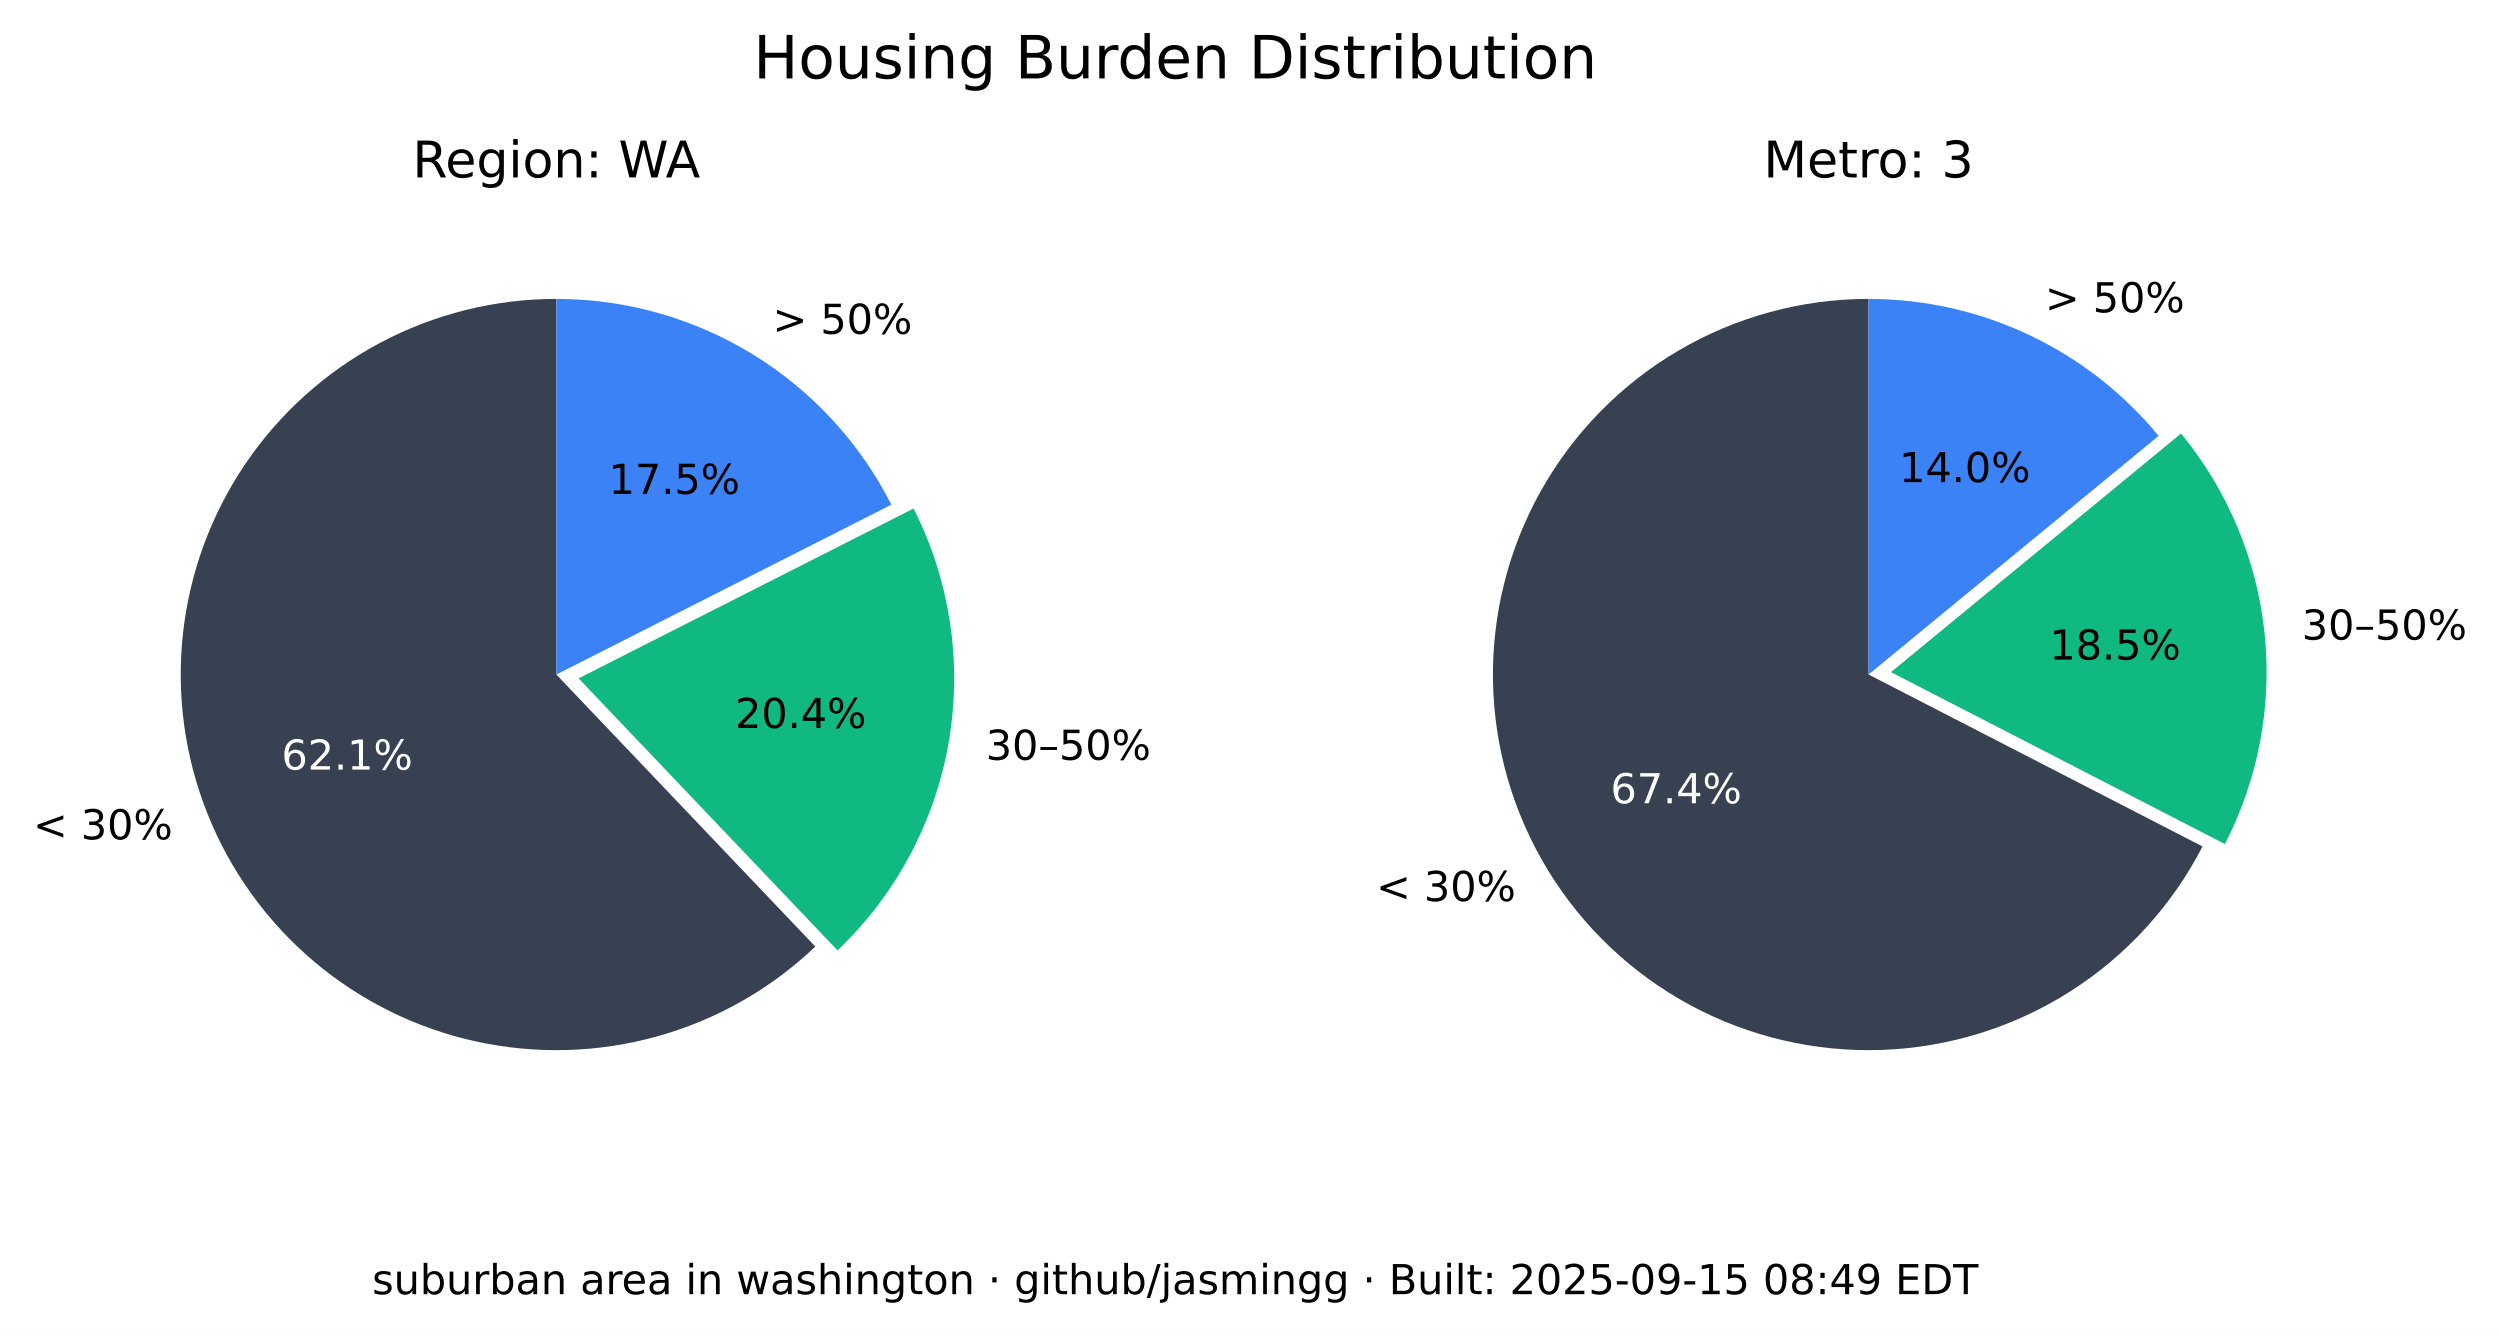
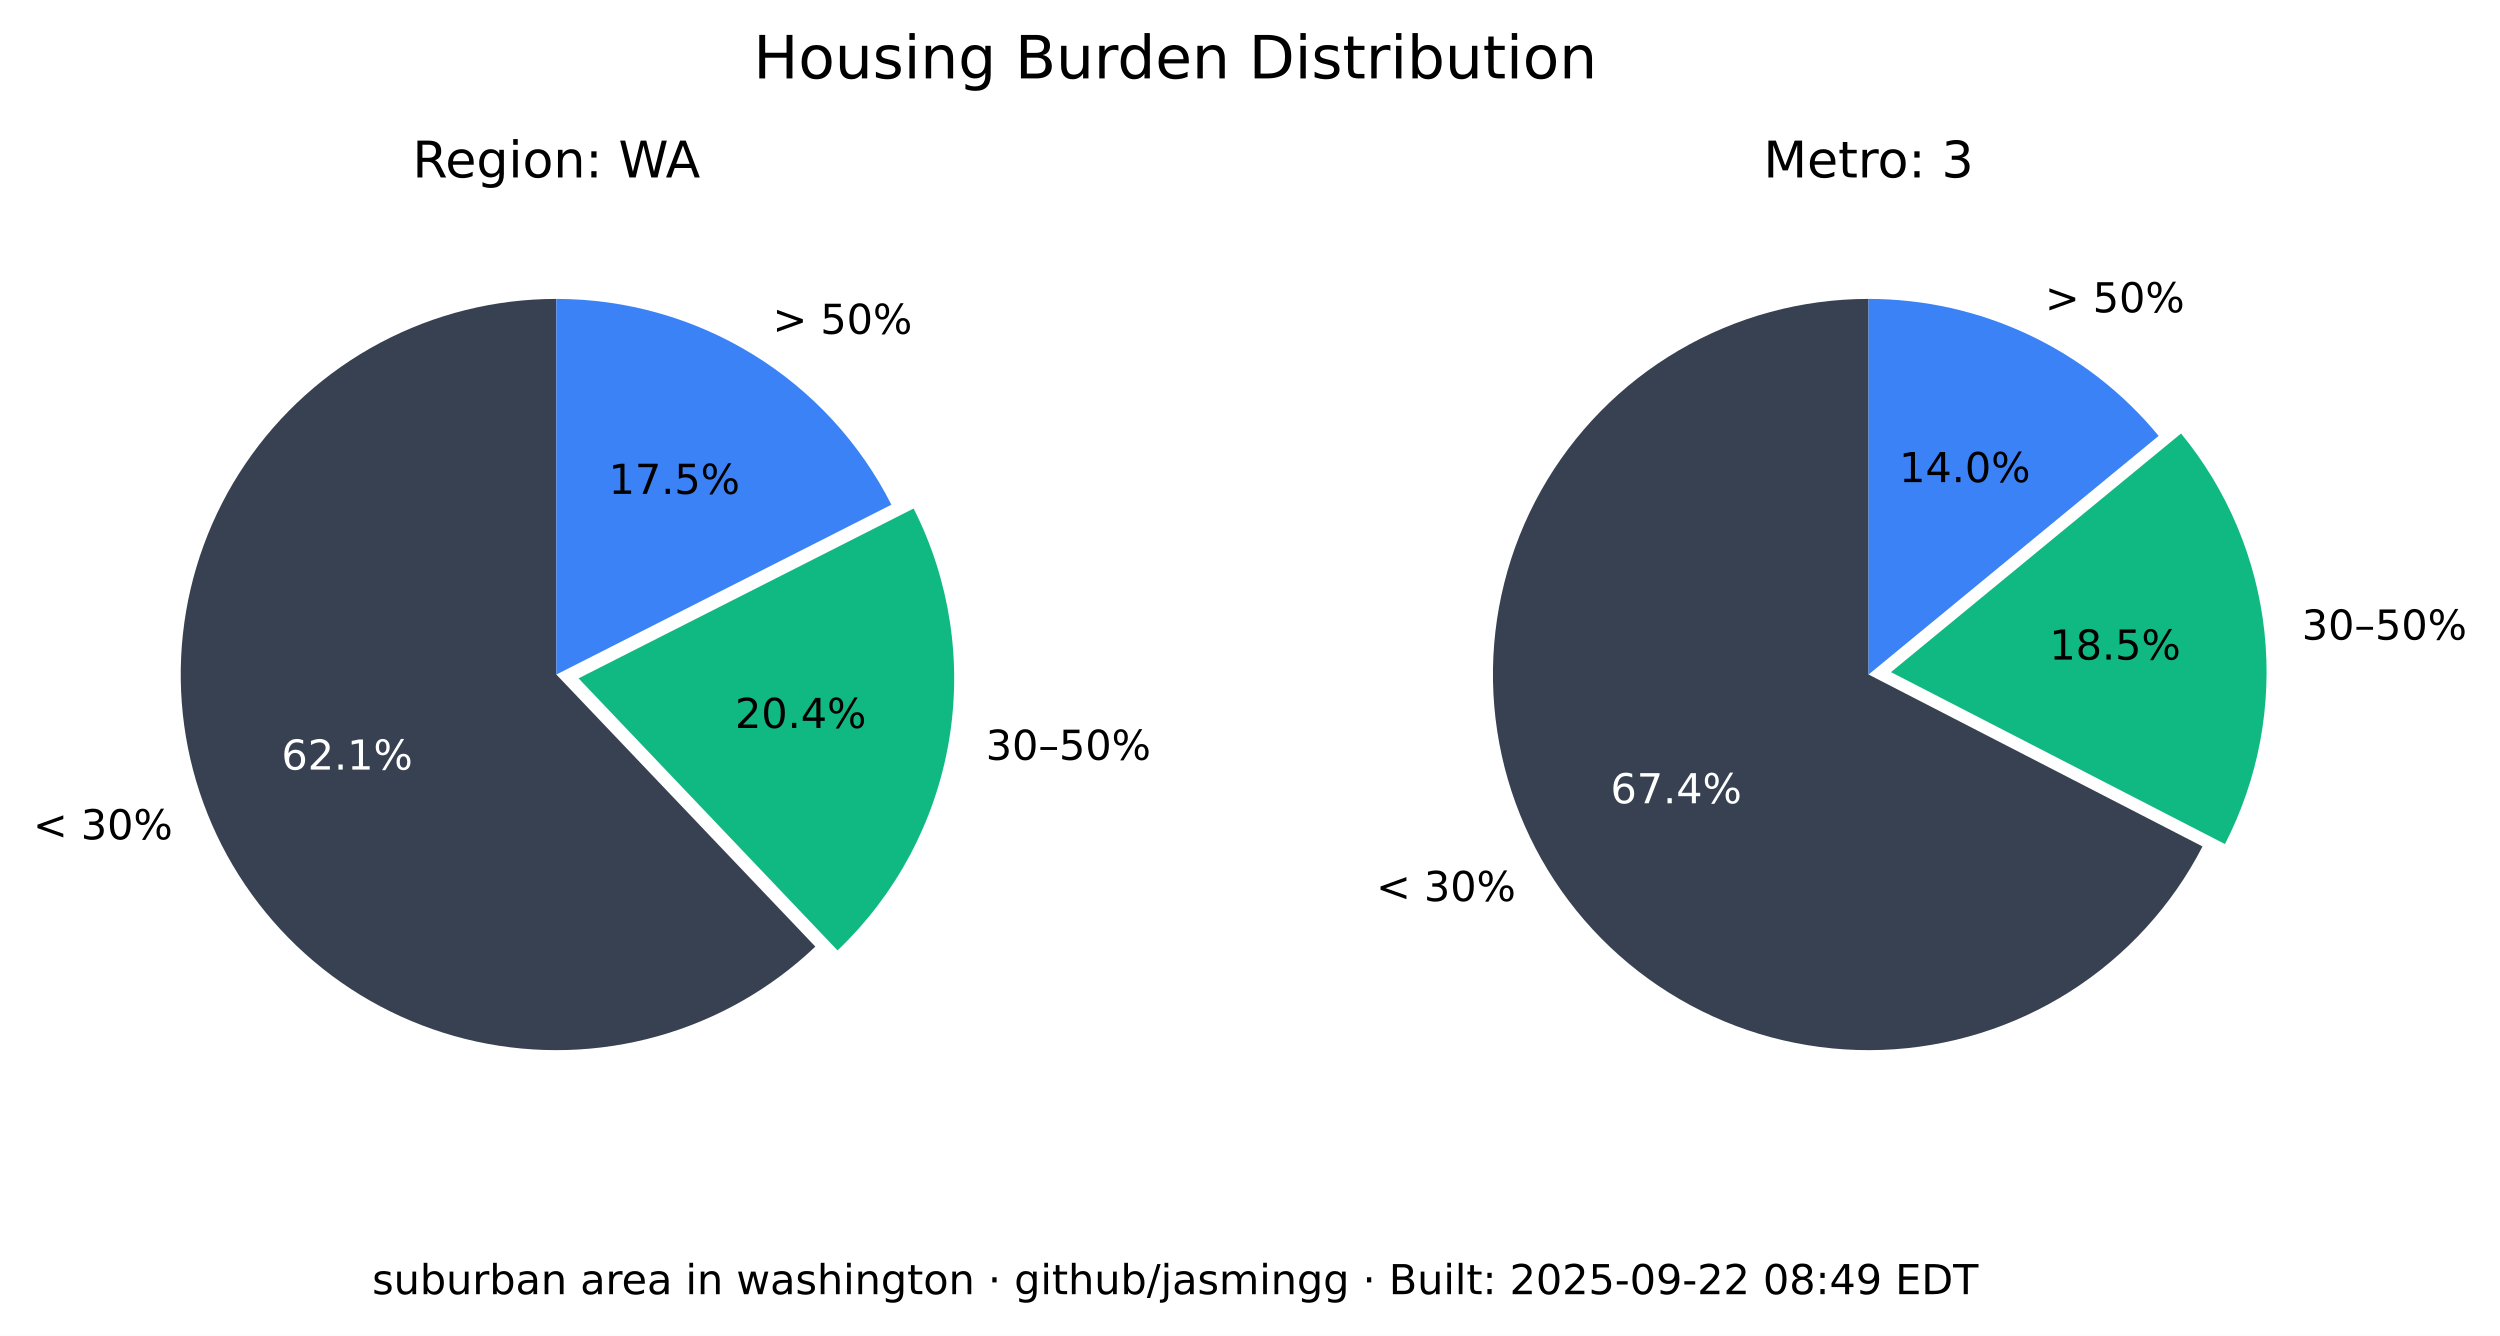
<svg xmlns="http://www.w3.org/2000/svg" xmlns:xlink="http://www.w3.org/1999/xlink" width="544.378pt" height="290.88pt" viewBox="0 0 544.378 290.88" version="1.1">
  <defs>
    <style type="text/css">*{stroke-linejoin: round; stroke-linecap: butt}</style>
  </defs>
  <g id="figure_1">
    <g id="patch_1">
      <path d="M 0 290.88  L 544.378 290.88  L 544.378 0  L 0 0  z " style="fill: #ffffff" />
    </g>
    <g id="axes_1">
      <g id="patch_2">
        <path d="M 121.146 65.088  C 107.781 65.088 94.618 68.364 82.812 74.628  C 71.006 80.891 60.913 89.955 53.419 101.021  C 45.926 112.088 41.258 124.824 39.825 138.112  C 38.393 151.4 40.238 164.838 45.2 177.248  C 50.163 189.657 58.092 200.664 68.291 209.3  C 78.49 217.937 90.653 223.943 103.711 226.792  C 116.768 229.641 130.327 229.247 143.197 225.643  C 156.067 222.04 167.86 215.337 177.54 206.122  L 121.146 146.88  z " style="fill: #374151" />
      </g>
      <g id="patch_3">
        <path d="M 182.377 206.954  C 195.114 194.829 203.607 178.914 206.59 161.583  C 209.572 144.253 206.887 126.414 198.936 110.729  L 125.982 147.712  z " style="fill: #10b981" />
      </g>
      <g id="patch_4">
        <path d="M 194.099 109.896  C 187.266 96.418 176.83 85.093 163.954 77.185  C 151.077 69.276 136.257 65.088 121.146 65.088  L 121.146 146.88  z " style="fill: #3b82f6" />
      </g>
      <g id="matplotlib.axis_1" />
      <g id="matplotlib.axis_2" />
      <g id="text_1">
        <g transform="translate(7.2 182.768) scale(0.09 -0.09)">
          <defs>
            <path id="DejaVuSans-3c" d="M 4684 3150  L 1459 2003  L 4684 863  L 4684 294  L 678 1747  L 678 2266  L 4684 3719  L 4684 3150  z " transform="scale(0.015625)" />
            <path id="DejaVuSans-20" transform="scale(0.015625)" />
            <path id="DejaVuSans-33" d="M 2597 2516  Q 3050 2419 3304 2112  Q 3559 1806 3559 1356  Q 3559 666 3084 287  Q 2609 -91 1734 -91  Q 1441 -91 1130 -33  Q 819 25 488 141  L 488 750  Q 750 597 1062 519  Q 1375 441 1716 441  Q 2309 441 2620 675  Q 2931 909 2931 1356  Q 2931 1769 2642 2001  Q 2353 2234 1838 2234  L 1294 2234  L 1294 2753  L 1863 2753  Q 2328 2753 2575 2939  Q 2822 3125 2822 3475  Q 2822 3834 2567 4026  Q 2313 4219 1838 4219  Q 1578 4219 1281 4162  Q 984 4106 628 3988  L 628 4550  Q 988 4650 1302 4700  Q 1616 4750 1894 4750  Q 2613 4750 3031 4423  Q 3450 4097 3450 3541  Q 3450 3153 3228 2886  Q 3006 2619 2597 2516  z " transform="scale(0.015625)" />
            <path id="DejaVuSans-30" d="M 2034 4250  Q 1547 4250 1301 3770  Q 1056 3291 1056 2328  Q 1056 1369 1301 889  Q 1547 409 2034 409  Q 2525 409 2770 889  Q 3016 1369 3016 2328  Q 3016 3291 2770 3770  Q 2525 4250 2034 4250  z M 2034 4750  Q 2819 4750 3233 4129  Q 3647 3509 3647 2328  Q 3647 1150 3233 529  Q 2819 -91 2034 -91  Q 1250 -91 836 529  Q 422 1150 422 2328  Q 422 3509 836 4129  Q 1250 4750 2034 4750  z " transform="scale(0.015625)" />
            <path id="DejaVuSans-25" d="M 4653 2053  Q 4381 2053 4226 1822  Q 4072 1591 4072 1178  Q 4072 772 4226 539  Q 4381 306 4653 306  Q 4919 306 5073 539  Q 5228 772 5228 1178  Q 5228 1588 5073 1820  Q 4919 2053 4653 2053  z M 4653 2450  Q 5147 2450 5437 2106  Q 5728 1763 5728 1178  Q 5728 594 5436 251  Q 5144 -91 4653 -91  Q 4153 -91 3862 251  Q 3572 594 3572 1178  Q 3572 1766 3864 2108  Q 4156 2450 4653 2450  z M 1428 4353  Q 1159 4353 1004 4120  Q 850 3888 850 3481  Q 850 3069 1003 2837  Q 1156 2606 1428 2606  Q 1700 2606 1854 2837  Q 2009 3069 2009 3481  Q 2009 3884 1853 4118  Q 1697 4353 1428 4353  z M 4250 4750  L 4750 4750  L 1831 -91  L 1331 -91  L 4250 4750  z M 1428 4750  Q 1922 4750 2215 4408  Q 2509 4066 2509 3481  Q 2509 2891 2217 2550  Q 1925 2209 1428 2209  Q 931 2209 642 2551  Q 353 2894 353 3481  Q 353 4063 643 4406  Q 934 4750 1428 4750  z " transform="scale(0.015625)" />
          </defs>
          <use xlink:href="#DejaVuSans-3c" />
          <use xlink:href="#DejaVuSans-20" x="83.789" />
          <use xlink:href="#DejaVuSans-33" x="115.576" />
          <use xlink:href="#DejaVuSans-30" x="179.199" />
          <use xlink:href="#DejaVuSans-25" x="242.822" />
        </g>
      </g>
      <g id="text_2">
        <g style="fill: #ffffff" transform="translate(61.28348 167.5841) scale(0.09 -0.09)">
          <defs>
            <path id="DejaVuSans-36" d="M 2113 2584  Q 1688 2584 1439 2293  Q 1191 2003 1191 1497  Q 1191 994 1439 701  Q 1688 409 2113 409  Q 2538 409 2786 701  Q 3034 994 3034 1497  Q 3034 2003 2786 2293  Q 2538 2584 2113 2584  z M 3366 4563  L 3366 3988  Q 3128 4100 2886 4159  Q 2644 4219 2406 4219  Q 1781 4219 1451 3797  Q 1122 3375 1075 2522  Q 1259 2794 1537 2939  Q 1816 3084 2150 3084  Q 2853 3084 3261 2657  Q 3669 2231 3669 1497  Q 3669 778 3244 343  Q 2819 -91 2113 -91  Q 1303 -91 875 529  Q 447 1150 447 2328  Q 447 3434 972 4092  Q 1497 4750 2381 4750  Q 2619 4750 2861 4703  Q 3103 4656 3366 4563  z " transform="scale(0.015625)" />
            <path id="DejaVuSans-32" d="M 1228 531  L 3431 531  L 3431 0  L 469 0  L 469 531  Q 828 903 1448 1529  Q 2069 2156 2228 2338  Q 2531 2678 2651 2914  Q 2772 3150 2772 3378  Q 2772 3750 2511 3984  Q 2250 4219 1831 4219  Q 1534 4219 1204 4116  Q 875 4013 500 3803  L 500 4441  Q 881 4594 1212 4672  Q 1544 4750 1819 4750  Q 2544 4750 2975 4387  Q 3406 4025 3406 3419  Q 3406 3131 3298 2873  Q 3191 2616 2906 2266  Q 2828 2175 2409 1742  Q 1991 1309 1228 531  z " transform="scale(0.015625)" />
            <path id="DejaVuSans-2e" d="M 684 794  L 1344 794  L 1344 0  L 684 0  L 684 794  z " transform="scale(0.015625)" />
            <path id="DejaVuSans-31" d="M 794 531  L 1825 531  L 1825 4091  L 703 3866  L 703 4441  L 1819 4666  L 2450 4666  L 2450 531  L 3481 531  L 3481 0  L 794 0  L 794 531  z " transform="scale(0.015625)" />
          </defs>
          <use xlink:href="#DejaVuSans-36" />
          <use xlink:href="#DejaVuSans-32" x="63.623" />
          <use xlink:href="#DejaVuSans-2e" x="127.246" />
          <use xlink:href="#DejaVuSans-31" x="159.033" />
          <use xlink:href="#DejaVuSans-25" x="222.656" />
        </g>
      </g>
      <g id="text_3">
        <g transform="translate(214.6504 165.4539) scale(0.09 -0.09)">
          <defs>
            <path id="DejaVuSans-2013" d="M 313 1978  L 2888 1978  L 2888 1528  L 313 1528  L 313 1978  z " transform="scale(0.015625)" />
            <path id="DejaVuSans-35" d="M 691 4666  L 3169 4666  L 3169 4134  L 1269 4134  L 1269 2991  Q 1406 3038 1543 3061  Q 1681 3084 1819 3084  Q 2600 3084 3056 2656  Q 3513 2228 3513 1497  Q 3513 744 3044 326  Q 2575 -91 1722 -91  Q 1428 -91 1123 -41  Q 819 9 494 109  L 494 744  Q 775 591 1075 516  Q 1375 441 1709 441  Q 2250 441 2565 725  Q 2881 1009 2881 1497  Q 2881 1984 2565 2268  Q 2250 2553 1709 2553  Q 1456 2553 1204 2497  Q 953 2441 691 2322  L 691 4666  z " transform="scale(0.015625)" />
          </defs>
          <use xlink:href="#DejaVuSans-33" />
          <use xlink:href="#DejaVuSans-30" x="63.623" />
          <use xlink:href="#DejaVuSans-2013" x="127.246" />
          <use xlink:href="#DejaVuSans-35" x="177.246" />
          <use xlink:href="#DejaVuSans-30" x="240.869" />
          <use xlink:href="#DejaVuSans-25" x="304.492" />
        </g>
      </g>
      <g id="text_4">
        <g transform="translate(160.0516 158.5184) scale(0.09 -0.09)">
          <defs>
            <path id="DejaVuSans-34" d="M 2419 4116  L 825 1625  L 2419 1625  L 2419 4116  z M 2253 4666  L 3047 4666  L 3047 1625  L 3713 1625  L 3713 1100  L 3047 1100  L 3047 0  L 2419 0  L 2419 1100  L 313 1100  L 313 1709  L 2253 4666  z " transform="scale(0.015625)" />
          </defs>
          <use xlink:href="#DejaVuSans-32" />
          <use xlink:href="#DejaVuSans-30" x="63.623" />
          <use xlink:href="#DejaVuSans-2e" x="127.246" />
          <use xlink:href="#DejaVuSans-34" x="159.033" />
          <use xlink:href="#DejaVuSans-25" x="222.656" />
        </g>
      </g>
      <g id="text_5">
        <g transform="translate(168.2343 72.6985) scale(0.09 -0.09)">
          <defs>
            <path id="DejaVuSans-3e" d="M 678 3150  L 678 3719  L 4684 2266  L 4684 1747  L 678 294  L 678 863  L 3897 2003  L 678 3150  z " transform="scale(0.015625)" />
          </defs>
          <use xlink:href="#DejaVuSans-3e" />
          <use xlink:href="#DejaVuSans-20" x="83.789" />
          <use xlink:href="#DejaVuSans-35" x="115.576" />
          <use xlink:href="#DejaVuSans-30" x="179.199" />
          <use xlink:href="#DejaVuSans-25" x="242.822" />
        </g>
      </g>
      <g id="text_6">
        <g transform="translate(132.5353 107.5462) scale(0.09 -0.09)">
          <defs>
            <path id="DejaVuSans-37" d="M 525 4666  L 3525 4666  L 3525 4397  L 1831 0  L 1172 0  L 2766 4134  L 525 4134  L 525 4666  z " transform="scale(0.015625)" />
          </defs>
          <use xlink:href="#DejaVuSans-31" />
          <use xlink:href="#DejaVuSans-37" x="63.623" />
          <use xlink:href="#DejaVuSans-2e" x="127.246" />
          <use xlink:href="#DejaVuSans-35" x="159.033" />
          <use xlink:href="#DejaVuSans-25" x="222.656" />
        </g>
      </g>
      <g id="text_7">
        <g transform="translate(89.81839 38.64) scale(0.11 -0.11)">
          <defs>
            <path id="DejaVuSans-52" d="M 2841 2188  Q 3044 2119 3236 1894  Q 3428 1669 3622 1275  L 4263 0  L 3584 0  L 2988 1197  Q 2756 1666 2539 1819  Q 2322 1972 1947 1972  L 1259 1972  L 1259 0  L 628 0  L 628 4666  L 2053 4666  Q 2853 4666 3247 4331  Q 3641 3997 3641 3322  Q 3641 2881 3436 2590  Q 3231 2300 2841 2188  z M 1259 4147  L 1259 2491  L 2053 2491  Q 2509 2491 2742 2702  Q 2975 2913 2975 3322  Q 2975 3731 2742 3939  Q 2509 4147 2053 4147  L 1259 4147  z " transform="scale(0.015625)" />
            <path id="DejaVuSans-65" d="M 3597 1894  L 3597 1613  L 953 1613  Q 991 1019 1311 708  Q 1631 397 2203 397  Q 2534 397 2845 478  Q 3156 559 3463 722  L 3463 178  Q 3153 47 2828 -22  Q 2503 -91 2169 -91  Q 1331 -91 842 396  Q 353 884 353 1716  Q 353 2575 817 3079  Q 1281 3584 2069 3584  Q 2775 3584 3186 3129  Q 3597 2675 3597 1894  z M 3022 2063  Q 3016 2534 2758 2815  Q 2500 3097 2075 3097  Q 1594 3097 1305 2825  Q 1016 2553 972 2059  L 3022 2063  z " transform="scale(0.015625)" />
            <path id="DejaVuSans-67" d="M 2906 1791  Q 2906 2416 2648 2759  Q 2391 3103 1925 3103  Q 1463 3103 1205 2759  Q 947 2416 947 1791  Q 947 1169 1205 825  Q 1463 481 1925 481  Q 2391 481 2648 825  Q 2906 1169 2906 1791  z M 3481 434  Q 3481 -459 3084 -895  Q 2688 -1331 1869 -1331  Q 1566 -1331 1297 -1286  Q 1028 -1241 775 -1147  L 775 -588  Q 1028 -725 1275 -790  Q 1522 -856 1778 -856  Q 2344 -856 2625 -561  Q 2906 -266 2906 331  L 2906 616  Q 2728 306 2450 153  Q 2172 0 1784 0  Q 1141 0 747 490  Q 353 981 353 1791  Q 353 2603 747 3093  Q 1141 3584 1784 3584  Q 2172 3584 2450 3431  Q 2728 3278 2906 2969  L 2906 3500  L 3481 3500  L 3481 434  z " transform="scale(0.015625)" />
            <path id="DejaVuSans-69" d="M 603 3500  L 1178 3500  L 1178 0  L 603 0  L 603 3500  z M 603 4863  L 1178 4863  L 1178 4134  L 603 4134  L 603 4863  z " transform="scale(0.015625)" />
            <path id="DejaVuSans-6f" d="M 1959 3097  Q 1497 3097 1228 2736  Q 959 2375 959 1747  Q 959 1119 1226 758  Q 1494 397 1959 397  Q 2419 397 2687 759  Q 2956 1122 2956 1747  Q 2956 2369 2687 2733  Q 2419 3097 1959 3097  z M 1959 3584  Q 2709 3584 3137 3096  Q 3566 2609 3566 1747  Q 3566 888 3137 398  Q 2709 -91 1959 -91  Q 1206 -91 779 398  Q 353 888 353 1747  Q 353 2609 779 3096  Q 1206 3584 1959 3584  z " transform="scale(0.015625)" />
            <path id="DejaVuSans-6e" d="M 3513 2113  L 3513 0  L 2938 0  L 2938 2094  Q 2938 2591 2744 2837  Q 2550 3084 2163 3084  Q 1697 3084 1428 2787  Q 1159 2491 1159 1978  L 1159 0  L 581 0  L 581 3500  L 1159 3500  L 1159 2956  Q 1366 3272 1645 3428  Q 1925 3584 2291 3584  Q 2894 3584 3203 3211  Q 3513 2838 3513 2113  z " transform="scale(0.015625)" />
            <path id="DejaVuSans-3a" d="M 750 794  L 1409 794  L 1409 0  L 750 0  L 750 794  z M 750 3309  L 1409 3309  L 1409 2516  L 750 2516  L 750 3309  z " transform="scale(0.015625)" />
            <path id="DejaVuSans-57" d="M 213 4666  L 850 4666  L 1831 722  L 2809 4666  L 3519 4666  L 4500 722  L 5478 4666  L 6119 4666  L 4947 0  L 4153 0  L 3169 4050  L 2175 0  L 1381 0  L 213 4666  z " transform="scale(0.015625)" />
            <path id="DejaVuSans-41" d="M 2188 4044  L 1331 1722  L 3047 1722  L 2188 4044  z M 1831 4666  L 2547 4666  L 4325 0  L 3669 0  L 3244 1197  L 1141 1197  L 716 0  L 50 0  L 1831 4666  z " transform="scale(0.015625)" />
          </defs>
          <use xlink:href="#DejaVuSans-52" />
          <use xlink:href="#DejaVuSans-65" x="64.982" />
          <use xlink:href="#DejaVuSans-67" x="126.506" />
          <use xlink:href="#DejaVuSans-69" x="189.982" />
          <use xlink:href="#DejaVuSans-6f" x="217.766" />
          <use xlink:href="#DejaVuSans-6e" x="278.947" />
          <use xlink:href="#DejaVuSans-3a" x="342.326" />
          <use xlink:href="#DejaVuSans-20" x="376.018" />
          <use xlink:href="#DejaVuSans-57" x="407.805" />
          <use xlink:href="#DejaVuSans-41" x="501.182" />
        </g>
      </g>
    </g>
    <g id="axes_2">
      <g id="patch_5">
        <path d="M 406.881 65.088  C 392.357 65.088 378.092 68.956 365.559 76.294  C 353.025 83.631 342.669 94.176 335.559 106.84  C 328.449 119.504 324.84 133.837 325.102 148.358  C 325.364 162.879 329.49 177.071 337.052 189.47  C 344.615 201.869 355.345 212.033 368.136 218.913  C 380.926 225.793 395.321 229.143 409.835 228.619  C 424.349 228.094 438.465 223.713 450.725 215.928  C 462.986 208.142 472.954 197.23 479.602 184.317  L 406.881 146.88  z " style="fill: #374151" />
      </g>
      <g id="patch_6">
        <path d="M 484.481 183.796  C 491.794 169.591 494.787 153.55 493.089 137.664  C 491.391 121.778 485.075 106.733 474.925 94.395  L 411.76 146.358  z " style="fill: #10b981" />
      </g>
      <g id="patch_7">
        <path d="M 470.045 94.917  C 462.372 85.59 452.728 78.077 441.807 72.92  C 430.886 67.763 418.958 65.088 406.881 65.088  L 406.881 146.88  z " style="fill: #3b82f6" />
      </g>
      <g id="matplotlib.axis_3" />
      <g id="matplotlib.axis_4" />
      <g id="text_8">
        <g transform="translate(299.6634 196.2127) scale(0.09 -0.09)">
          <use xlink:href="#DejaVuSans-3c" />
          <use xlink:href="#DejaVuSans-20" x="83.789" />
          <use xlink:href="#DejaVuSans-33" x="115.576" />
          <use xlink:href="#DejaVuSans-30" x="179.199" />
          <use xlink:href="#DejaVuSans-25" x="242.822" />
        </g>
      </g>
      <g id="text_9">
        <g style="fill: #ffffff" transform="translate(350.6883 174.9176) scale(0.09 -0.09)">
          <use xlink:href="#DejaVuSans-36" />
          <use xlink:href="#DejaVuSans-37" x="63.623" />
          <use xlink:href="#DejaVuSans-2e" x="127.246" />
          <use xlink:href="#DejaVuSans-34" x="159.033" />
          <use xlink:href="#DejaVuSans-25" x="222.656" />
        </g>
      </g>
      <g id="text_10">
        <g transform="translate(501.2217 139.2784) scale(0.09 -0.09)">
          <use xlink:href="#DejaVuSans-33" />
          <use xlink:href="#DejaVuSans-30" x="63.623" />
          <use xlink:href="#DejaVuSans-2013" x="127.246" />
          <use xlink:href="#DejaVuSans-35" x="177.246" />
          <use xlink:href="#DejaVuSans-30" x="240.869" />
          <use xlink:href="#DejaVuSans-25" x="304.492" />
        </g>
      </g>
      <g id="text_11">
        <g transform="translate(446.2622 143.6254) scale(0.09 -0.09)">
          <defs>
            <path id="DejaVuSans-38" d="M 2034 2216  Q 1584 2216 1326 1975  Q 1069 1734 1069 1313  Q 1069 891 1326 650  Q 1584 409 2034 409  Q 2484 409 2743 651  Q 3003 894 3003 1313  Q 3003 1734 2745 1975  Q 2488 2216 2034 2216  z M 1403 2484  Q 997 2584 770 2862  Q 544 3141 544 3541  Q 544 4100 942 4425  Q 1341 4750 2034 4750  Q 2731 4750 3128 4425  Q 3525 4100 3525 3541  Q 3525 3141 3298 2862  Q 3072 2584 2669 2484  Q 3125 2378 3379 2068  Q 3634 1759 3634 1313  Q 3634 634 3220 271  Q 2806 -91 2034 -91  Q 1263 -91 848 271  Q 434 634 434 1313  Q 434 1759 690 2068  Q 947 2378 1403 2484  z M 1172 3481  Q 1172 3119 1398 2916  Q 1625 2713 2034 2713  Q 2441 2713 2670 2916  Q 2900 3119 2900 3481  Q 2900 3844 2670 4047  Q 2441 4250 2034 4250  Q 1625 4250 1398 4047  Q 1172 3844 1172 3481  z " transform="scale(0.015625)" />
          </defs>
          <use xlink:href="#DejaVuSans-31" />
          <use xlink:href="#DejaVuSans-38" x="63.623" />
          <use xlink:href="#DejaVuSans-2e" x="127.246" />
          <use xlink:href="#DejaVuSans-35" x="159.033" />
          <use xlink:href="#DejaVuSans-25" x="222.656" />
        </g>
      </g>
      <g id="text_12">
        <g transform="translate(445.2998 68.00756) scale(0.09 -0.09)">
          <use xlink:href="#DejaVuSans-3e" />
          <use xlink:href="#DejaVuSans-20" x="83.789" />
          <use xlink:href="#DejaVuSans-35" x="115.576" />
          <use xlink:href="#DejaVuSans-30" x="179.199" />
          <use xlink:href="#DejaVuSans-25" x="242.822" />
        </g>
      </g>
      <g id="text_13">
        <g transform="translate(413.5412 104.9875) scale(0.09 -0.09)">
          <use xlink:href="#DejaVuSans-31" />
          <use xlink:href="#DejaVuSans-34" x="63.623" />
          <use xlink:href="#DejaVuSans-2e" x="127.246" />
          <use xlink:href="#DejaVuSans-30" x="159.033" />
          <use xlink:href="#DejaVuSans-25" x="222.656" />
        </g>
      </g>
      <g id="text_14">
        <g transform="translate(383.9919 38.64) scale(0.11 -0.11)">
          <defs>
            <path id="DejaVuSans-4d" d="M 628 4666  L 1569 4666  L 2759 1491  L 3956 4666  L 4897 4666  L 4897 0  L 4281 0  L 4281 4097  L 3078 897  L 2444 897  L 1241 4097  L 1241 0  L 628 0  L 628 4666  z " transform="scale(0.015625)" />
            <path id="DejaVuSans-74" d="M 1172 4494  L 1172 3500  L 2356 3500  L 2356 3053  L 1172 3053  L 1172 1153  Q 1172 725 1289 603  Q 1406 481 1766 481  L 2356 481  L 2356 0  L 1766 0  Q 1100 0 847 248  Q 594 497 594 1153  L 594 3053  L 172 3053  L 172 3500  L 594 3500  L 594 4494  L 1172 4494  z " transform="scale(0.015625)" />
            <path id="DejaVuSans-72" d="M 2631 2963  Q 2534 3019 2420 3045  Q 2306 3072 2169 3072  Q 1681 3072 1420 2755  Q 1159 2438 1159 1844  L 1159 0  L 581 0  L 581 3500  L 1159 3500  L 1159 2956  Q 1341 3275 1631 3429  Q 1922 3584 2338 3584  Q 2397 3584 2469 3576  Q 2541 3569 2628 3553  L 2631 2963  z " transform="scale(0.015625)" />
          </defs>
          <use xlink:href="#DejaVuSans-4d" />
          <use xlink:href="#DejaVuSans-65" x="86.279" />
          <use xlink:href="#DejaVuSans-74" x="147.803" />
          <use xlink:href="#DejaVuSans-72" x="187.012" />
          <use xlink:href="#DejaVuSans-6f" x="225.875" />
          <use xlink:href="#DejaVuSans-3a" x="287.057" />
          <use xlink:href="#DejaVuSans-20" x="320.748" />
          <use xlink:href="#DejaVuSans-33" x="352.535" />
        </g>
      </g>
    </g>
    <g id="text_15">
      <g transform="translate(164.0571 17.07797) scale(0.13 -0.13)">
        <defs>
          <path id="DejaVuSans-48" d="M 628 4666  L 1259 4666  L 1259 2753  L 3553 2753  L 3553 4666  L 4184 4666  L 4184 0  L 3553 0  L 3553 2222  L 1259 2222  L 1259 0  L 628 0  L 628 4666  z " transform="scale(0.015625)" />
          <path id="DejaVuSans-75" d="M 544 1381  L 544 3500  L 1119 3500  L 1119 1403  Q 1119 906 1312 657  Q 1506 409 1894 409  Q 2359 409 2629 706  Q 2900 1003 2900 1516  L 2900 3500  L 3475 3500  L 3475 0  L 2900 0  L 2900 538  Q 2691 219 2414 64  Q 2138 -91 1772 -91  Q 1169 -91 856 284  Q 544 659 544 1381  z M 1991 3584  L 1991 3584  z " transform="scale(0.015625)" />
          <path id="DejaVuSans-73" d="M 2834 3397  L 2834 2853  Q 2591 2978 2328 3040  Q 2066 3103 1784 3103  Q 1356 3103 1142 2972  Q 928 2841 928 2578  Q 928 2378 1081 2264  Q 1234 2150 1697 2047  L 1894 2003  Q 2506 1872 2764 1633  Q 3022 1394 3022 966  Q 3022 478 2636 193  Q 2250 -91 1575 -91  Q 1294 -91 989 -36  Q 684 19 347 128  L 347 722  Q 666 556 975 473  Q 1284 391 1588 391  Q 1994 391 2212 530  Q 2431 669 2431 922  Q 2431 1156 2273 1281  Q 2116 1406 1581 1522  L 1381 1569  Q 847 1681 609 1914  Q 372 2147 372 2553  Q 372 3047 722 3315  Q 1072 3584 1716 3584  Q 2034 3584 2315 3537  Q 2597 3491 2834 3397  z " transform="scale(0.015625)" />
          <path id="DejaVuSans-42" d="M 1259 2228  L 1259 519  L 2272 519  Q 2781 519 3026 730  Q 3272 941 3272 1375  Q 3272 1813 3026 2020  Q 2781 2228 2272 2228  L 1259 2228  z M 1259 4147  L 1259 2741  L 2194 2741  Q 2656 2741 2882 2914  Q 3109 3088 3109 3444  Q 3109 3797 2882 3972  Q 2656 4147 2194 4147  L 1259 4147  z M 628 4666  L 2241 4666  Q 2963 4666 3353 4366  Q 3744 4066 3744 3513  Q 3744 3084 3544 2831  Q 3344 2578 2956 2516  Q 3422 2416 3680 2098  Q 3938 1781 3938 1306  Q 3938 681 3513 340  Q 3088 0 2303 0  L 628 0  L 628 4666  z " transform="scale(0.015625)" />
          <path id="DejaVuSans-64" d="M 2906 2969  L 2906 4863  L 3481 4863  L 3481 0  L 2906 0  L 2906 525  Q 2725 213 2448 61  Q 2172 -91 1784 -91  Q 1150 -91 751 415  Q 353 922 353 1747  Q 353 2572 751 3078  Q 1150 3584 1784 3584  Q 2172 3584 2448 3432  Q 2725 3281 2906 2969  z M 947 1747  Q 947 1113 1208 752  Q 1469 391 1925 391  Q 2381 391 2643 752  Q 2906 1113 2906 1747  Q 2906 2381 2643 2742  Q 2381 3103 1925 3103  Q 1469 3103 1208 2742  Q 947 2381 947 1747  z " transform="scale(0.015625)" />
          <path id="DejaVuSans-44" d="M 1259 4147  L 1259 519  L 2022 519  Q 2988 519 3436 956  Q 3884 1394 3884 2338  Q 3884 3275 3436 3711  Q 2988 4147 2022 4147  L 1259 4147  z M 628 4666  L 1925 4666  Q 3281 4666 3915 4102  Q 4550 3538 4550 2338  Q 4550 1131 3912 565  Q 3275 0 1925 0  L 628 0  L 628 4666  z " transform="scale(0.015625)" />
          <path id="DejaVuSans-62" d="M 3116 1747  Q 3116 2381 2855 2742  Q 2594 3103 2138 3103  Q 1681 3103 1420 2742  Q 1159 2381 1159 1747  Q 1159 1113 1420 752  Q 1681 391 2138 391  Q 2594 391 2855 752  Q 3116 1113 3116 1747  z M 1159 2969  Q 1341 3281 1617 3432  Q 1894 3584 2278 3584  Q 2916 3584 3314 3078  Q 3713 2572 3713 1747  Q 3713 922 3314 415  Q 2916 -91 2278 -91  Q 1894 -91 1617 61  Q 1341 213 1159 525  L 1159 0  L 581 0  L 581 4863  L 1159 4863  L 1159 2969  z " transform="scale(0.015625)" />
        </defs>
        <use xlink:href="#DejaVuSans-48" />
        <use xlink:href="#DejaVuSans-6f" x="75.195" />
        <use xlink:href="#DejaVuSans-75" x="136.377" />
        <use xlink:href="#DejaVuSans-73" x="199.756" />
        <use xlink:href="#DejaVuSans-69" x="251.855" />
        <use xlink:href="#DejaVuSans-6e" x="279.639" />
        <use xlink:href="#DejaVuSans-67" x="343.018" />
        <use xlink:href="#DejaVuSans-20" x="406.494" />
        <use xlink:href="#DejaVuSans-42" x="438.281" />
        <use xlink:href="#DejaVuSans-75" x="506.885" />
        <use xlink:href="#DejaVuSans-72" x="570.264" />
        <use xlink:href="#DejaVuSans-64" x="609.627" />
        <use xlink:href="#DejaVuSans-65" x="673.104" />
        <use xlink:href="#DejaVuSans-6e" x="734.627" />
        <use xlink:href="#DejaVuSans-20" x="798.006" />
        <use xlink:href="#DejaVuSans-44" x="829.793" />
        <use xlink:href="#DejaVuSans-69" x="906.795" />
        <use xlink:href="#DejaVuSans-73" x="934.578" />
        <use xlink:href="#DejaVuSans-74" x="986.678" />
        <use xlink:href="#DejaVuSans-72" x="1025.887" />
        <use xlink:href="#DejaVuSans-69" x="1067" />
        <use xlink:href="#DejaVuSans-62" x="1094.783" />
        <use xlink:href="#DejaVuSans-75" x="1158.26" />
        <use xlink:href="#DejaVuSans-74" x="1221.639" />
        <use xlink:href="#DejaVuSans-69" x="1260.848" />
        <use xlink:href="#DejaVuSans-6f" x="1288.631" />
        <use xlink:href="#DejaVuSans-6e" x="1349.812" />
      </g>
    </g>
    <g id="text_16">
      <g transform="translate(81.03766 281.8083) scale(0.09 -0.09)">
        <defs>
          <path id="DejaVuSans-61" d="M 2194 1759  Q 1497 1759 1228 1600  Q 959 1441 959 1056  Q 959 750 1161 570  Q 1363 391 1709 391  Q 2188 391 2477 730  Q 2766 1069 2766 1631  L 2766 1759  L 2194 1759  z M 3341 1997  L 3341 0  L 2766 0  L 2766 531  Q 2569 213 2275 61  Q 1981 -91 1556 -91  Q 1019 -91 701 211  Q 384 513 384 1019  Q 384 1609 779 1909  Q 1175 2209 1959 2209  L 2766 2209  L 2766 2266  Q 2766 2663 2505 2880  Q 2244 3097 1772 3097  Q 1472 3097 1187 3025  Q 903 2953 641 2809  L 641 3341  Q 956 3463 1253 3523  Q 1550 3584 1831 3584  Q 2591 3584 2966 3190  Q 3341 2797 3341 1997  z " transform="scale(0.015625)" />
          <path id="DejaVuSans-77" d="M 269 3500  L 844 3500  L 1563 769  L 2278 3500  L 2956 3500  L 3675 769  L 4391 3500  L 4966 3500  L 4050 0  L 3372 0  L 2619 2869  L 1863 0  L 1184 0  L 269 3500  z " transform="scale(0.015625)" />
          <path id="DejaVuSans-68" d="M 3513 2113  L 3513 0  L 2938 0  L 2938 2094  Q 2938 2591 2744 2837  Q 2550 3084 2163 3084  Q 1697 3084 1428 2787  Q 1159 2491 1159 1978  L 1159 0  L 581 0  L 581 4863  L 1159 4863  L 1159 2956  Q 1366 3272 1645 3428  Q 1925 3584 2291 3584  Q 2894 3584 3203 3211  Q 3513 2838 3513 2113  z " transform="scale(0.015625)" />
          <path id="DejaVuSans-b7" d="M 684 2619  L 1344 2619  L 1344 1825  L 684 1825  L 684 2619  z " transform="scale(0.015625)" />
          <path id="DejaVuSans-2f" d="M 1625 4666  L 2156 4666  L 531 -594  L 0 -594  L 1625 4666  z " transform="scale(0.015625)" />
          <path id="DejaVuSans-6a" d="M 603 3500  L 1178 3500  L 1178 -63  Q 1178 -731 923 -1031  Q 669 -1331 103 -1331  L -116 -1331  L -116 -844  L 38 -844  Q 366 -844 484 -692  Q 603 -541 603 -63  L 603 3500  z M 603 4863  L 1178 4863  L 1178 4134  L 603 4134  L 603 4863  z " transform="scale(0.015625)" />
          <path id="DejaVuSans-6d" d="M 3328 2828  Q 3544 3216 3844 3400  Q 4144 3584 4550 3584  Q 5097 3584 5394 3201  Q 5691 2819 5691 2113  L 5691 0  L 5113 0  L 5113 2094  Q 5113 2597 4934 2840  Q 4756 3084 4391 3084  Q 3944 3084 3684 2787  Q 3425 2491 3425 1978  L 3425 0  L 2847 0  L 2847 2094  Q 2847 2600 2669 2842  Q 2491 3084 2119 3084  Q 1678 3084 1418 2786  Q 1159 2488 1159 1978  L 1159 0  L 581 0  L 581 3500  L 1159 3500  L 1159 2956  Q 1356 3278 1631 3431  Q 1906 3584 2284 3584  Q 2666 3584 2933 3390  Q 3200 3197 3328 2828  z " transform="scale(0.015625)" />
          <path id="DejaVuSans-6c" d="M 603 4863  L 1178 4863  L 1178 0  L 603 0  L 603 4863  z " transform="scale(0.015625)" />
          <path id="DejaVuSans-2d" d="M 313 2009  L 1997 2009  L 1997 1497  L 313 1497  L 313 2009  z " transform="scale(0.015625)" />
          <path id="DejaVuSans-39" d="M 703 97  L 703 672  Q 941 559 1184 500  Q 1428 441 1663 441  Q 2288 441 2617 861  Q 2947 1281 2994 2138  Q 2813 1869 2534 1725  Q 2256 1581 1919 1581  Q 1219 1581 811 2004  Q 403 2428 403 3163  Q 403 3881 828 4315  Q 1253 4750 1959 4750  Q 2769 4750 3195 4129  Q 3622 3509 3622 2328  Q 3622 1225 3098 567  Q 2575 -91 1691 -91  Q 1453 -91 1209 -44  Q 966 3 703 97  z M 1959 2075  Q 2384 2075 2632 2365  Q 2881 2656 2881 3163  Q 2881 3666 2632 3958  Q 2384 4250 1959 4250  Q 1534 4250 1286 3958  Q 1038 3666 1038 3163  Q 1038 2656 1286 2365  Q 1534 2075 1959 2075  z " transform="scale(0.015625)" />
          <path id="DejaVuSans-45" d="M 628 4666  L 3578 4666  L 3578 4134  L 1259 4134  L 1259 2753  L 3481 2753  L 3481 2222  L 1259 2222  L 1259 531  L 3634 531  L 3634 0  L 628 0  L 628 4666  z " transform="scale(0.015625)" />
          <path id="DejaVuSans-54" d="M -19 4666  L 3928 4666  L 3928 4134  L 2272 4134  L 2272 0  L 1638 0  L 1638 4134  L -19 4134  L -19 4666  z " transform="scale(0.015625)" />
        </defs>
        <use xlink:href="#DejaVuSans-73" />
        <use xlink:href="#DejaVuSans-75" x="52.1" />
        <use xlink:href="#DejaVuSans-62" x="115.479" />
        <use xlink:href="#DejaVuSans-75" x="178.955" />
        <use xlink:href="#DejaVuSans-72" x="242.334" />
        <use xlink:href="#DejaVuSans-62" x="283.447" />
        <use xlink:href="#DejaVuSans-61" x="346.924" />
        <use xlink:href="#DejaVuSans-6e" x="408.203" />
        <use xlink:href="#DejaVuSans-20" x="471.582" />
        <use xlink:href="#DejaVuSans-61" x="503.369" />
        <use xlink:href="#DejaVuSans-72" x="564.648" />
        <use xlink:href="#DejaVuSans-65" x="603.512" />
        <use xlink:href="#DejaVuSans-61" x="665.035" />
        <use xlink:href="#DejaVuSans-20" x="726.314" />
        <use xlink:href="#DejaVuSans-69" x="758.102" />
        <use xlink:href="#DejaVuSans-6e" x="785.885" />
        <use xlink:href="#DejaVuSans-20" x="849.264" />
        <use xlink:href="#DejaVuSans-77" x="881.051" />
        <use xlink:href="#DejaVuSans-61" x="962.838" />
        <use xlink:href="#DejaVuSans-73" x="1024.117" />
        <use xlink:href="#DejaVuSans-68" x="1076.217" />
        <use xlink:href="#DejaVuSans-69" x="1139.596" />
        <use xlink:href="#DejaVuSans-6e" x="1167.379" />
        <use xlink:href="#DejaVuSans-67" x="1230.758" />
        <use xlink:href="#DejaVuSans-74" x="1294.234" />
        <use xlink:href="#DejaVuSans-6f" x="1333.443" />
        <use xlink:href="#DejaVuSans-6e" x="1394.625" />
        <use xlink:href="#DejaVuSans-20" x="1458.004" />
        <use xlink:href="#DejaVuSans-b7" x="1489.791" />
        <use xlink:href="#DejaVuSans-20" x="1521.578" />
        <use xlink:href="#DejaVuSans-67" x="1553.365" />
        <use xlink:href="#DejaVuSans-69" x="1616.842" />
        <use xlink:href="#DejaVuSans-74" x="1644.625" />
        <use xlink:href="#DejaVuSans-68" x="1683.834" />
        <use xlink:href="#DejaVuSans-75" x="1747.213" />
        <use xlink:href="#DejaVuSans-62" x="1810.592" />
        <use xlink:href="#DejaVuSans-2f" x="1874.068" />
        <use xlink:href="#DejaVuSans-6a" x="1907.76" />
        <use xlink:href="#DejaVuSans-61" x="1935.543" />
        <use xlink:href="#DejaVuSans-73" x="1996.822" />
        <use xlink:href="#DejaVuSans-6d" x="2048.922" />
        <use xlink:href="#DejaVuSans-69" x="2146.334" />
        <use xlink:href="#DejaVuSans-6e" x="2174.117" />
        <use xlink:href="#DejaVuSans-67" x="2237.496" />
        <use xlink:href="#DejaVuSans-67" x="2300.973" />
        <use xlink:href="#DejaVuSans-20" x="2364.449" />
        <use xlink:href="#DejaVuSans-b7" x="2396.236" />
        <use xlink:href="#DejaVuSans-20" x="2428.023" />
        <use xlink:href="#DejaVuSans-42" x="2459.811" />
        <use xlink:href="#DejaVuSans-75" x="2528.414" />
        <use xlink:href="#DejaVuSans-69" x="2591.793" />
        <use xlink:href="#DejaVuSans-6c" x="2619.576" />
        <use xlink:href="#DejaVuSans-74" x="2647.359" />
        <use xlink:href="#DejaVuSans-3a" x="2686.568" />
        <use xlink:href="#DejaVuSans-20" x="2720.26" />
        <use xlink:href="#DejaVuSans-32" x="2752.047" />
        <use xlink:href="#DejaVuSans-30" x="2815.67" />
        <use xlink:href="#DejaVuSans-32" x="2879.293" />
        <use xlink:href="#DejaVuSans-35" x="2942.916" />
        <use xlink:href="#DejaVuSans-2d" x="3006.539" />
        <use xlink:href="#DejaVuSans-30" x="3042.623" />
        <use xlink:href="#DejaVuSans-39" x="3106.246" />
        <use xlink:href="#DejaVuSans-2d" x="3169.869" />
-         <use xlink:href="#DejaVuSans-31" x="3205.953" />
-         <use xlink:href="#DejaVuSans-35" x="3269.576" />
+         <use xlink:href="#DejaVuSans-32" x="3205.953" />
+         <use xlink:href="#DejaVuSans-32" x="3269.576" />
        <use xlink:href="#DejaVuSans-20" x="3333.199" />
        <use xlink:href="#DejaVuSans-30" x="3364.986" />
        <use xlink:href="#DejaVuSans-38" x="3428.609" />
        <use xlink:href="#DejaVuSans-3a" x="3492.232" />
        <use xlink:href="#DejaVuSans-34" x="3525.924" />
        <use xlink:href="#DejaVuSans-39" x="3589.547" />
        <use xlink:href="#DejaVuSans-20" x="3653.17" />
        <use xlink:href="#DejaVuSans-45" x="3684.957" />
        <use xlink:href="#DejaVuSans-44" x="3748.141" />
        <use xlink:href="#DejaVuSans-54" x="3825.143" />
      </g>
    </g>
  </g>
</svg>
